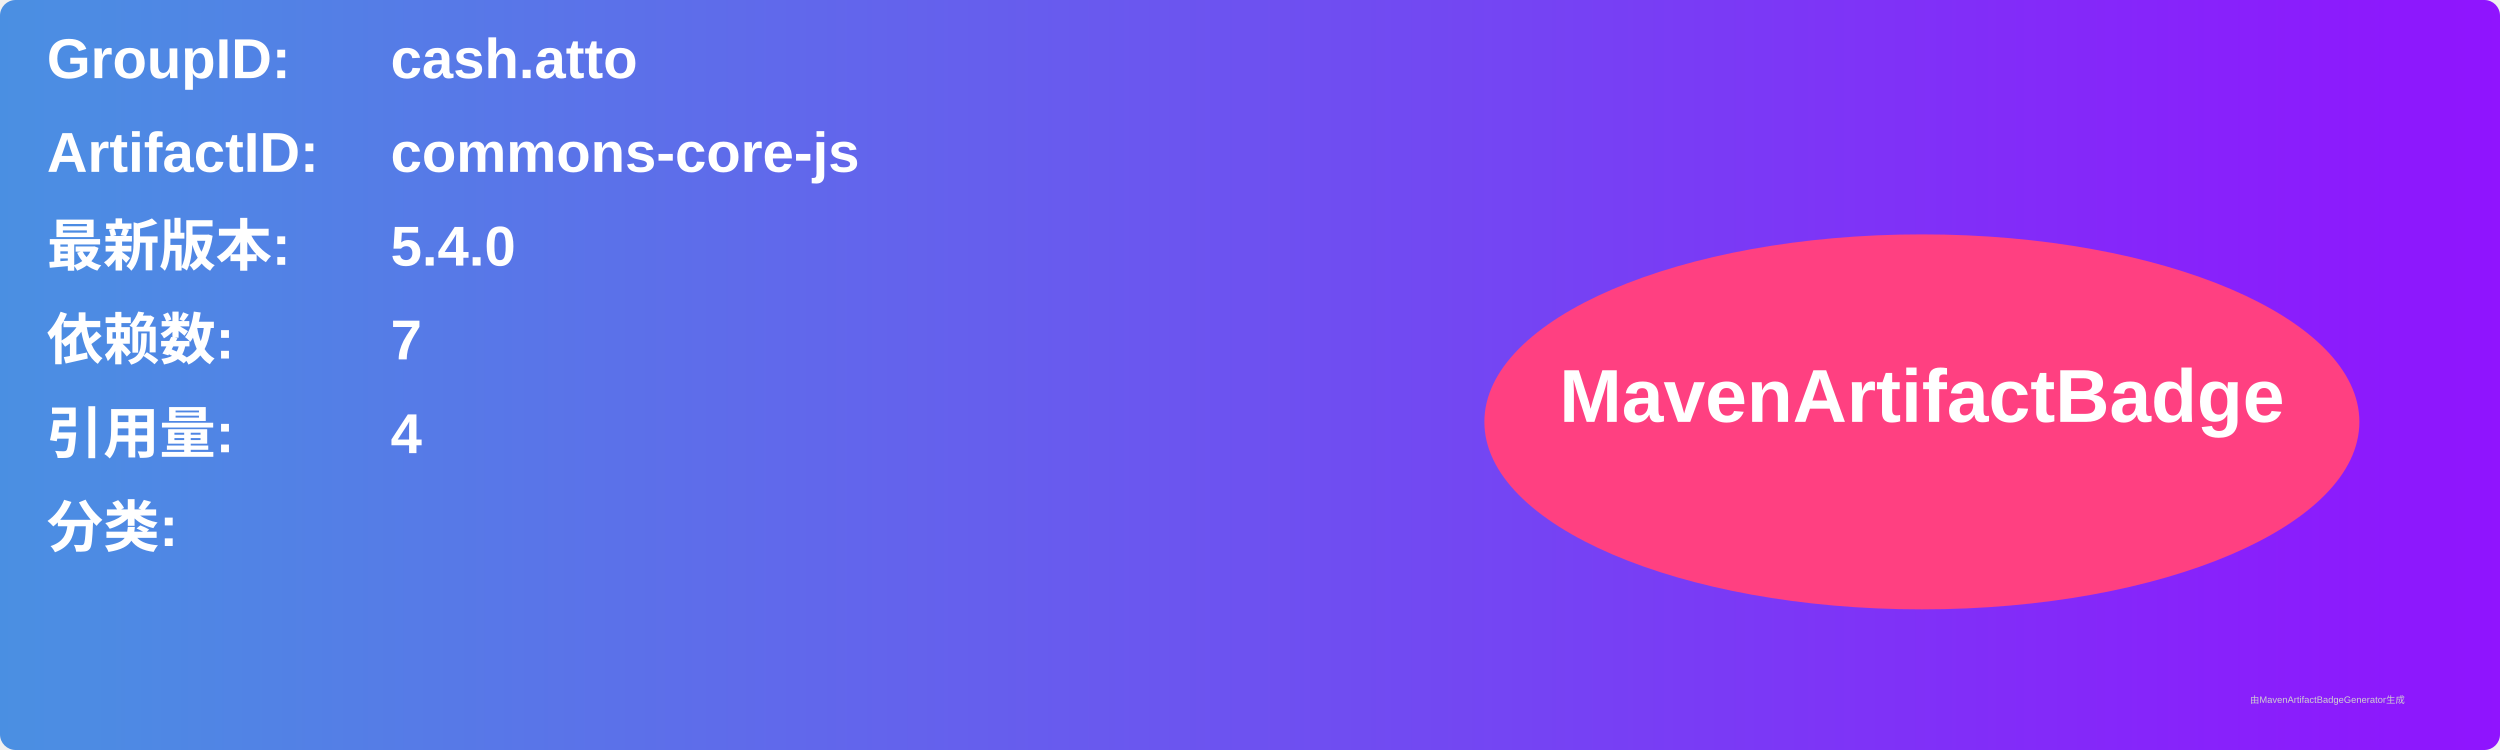
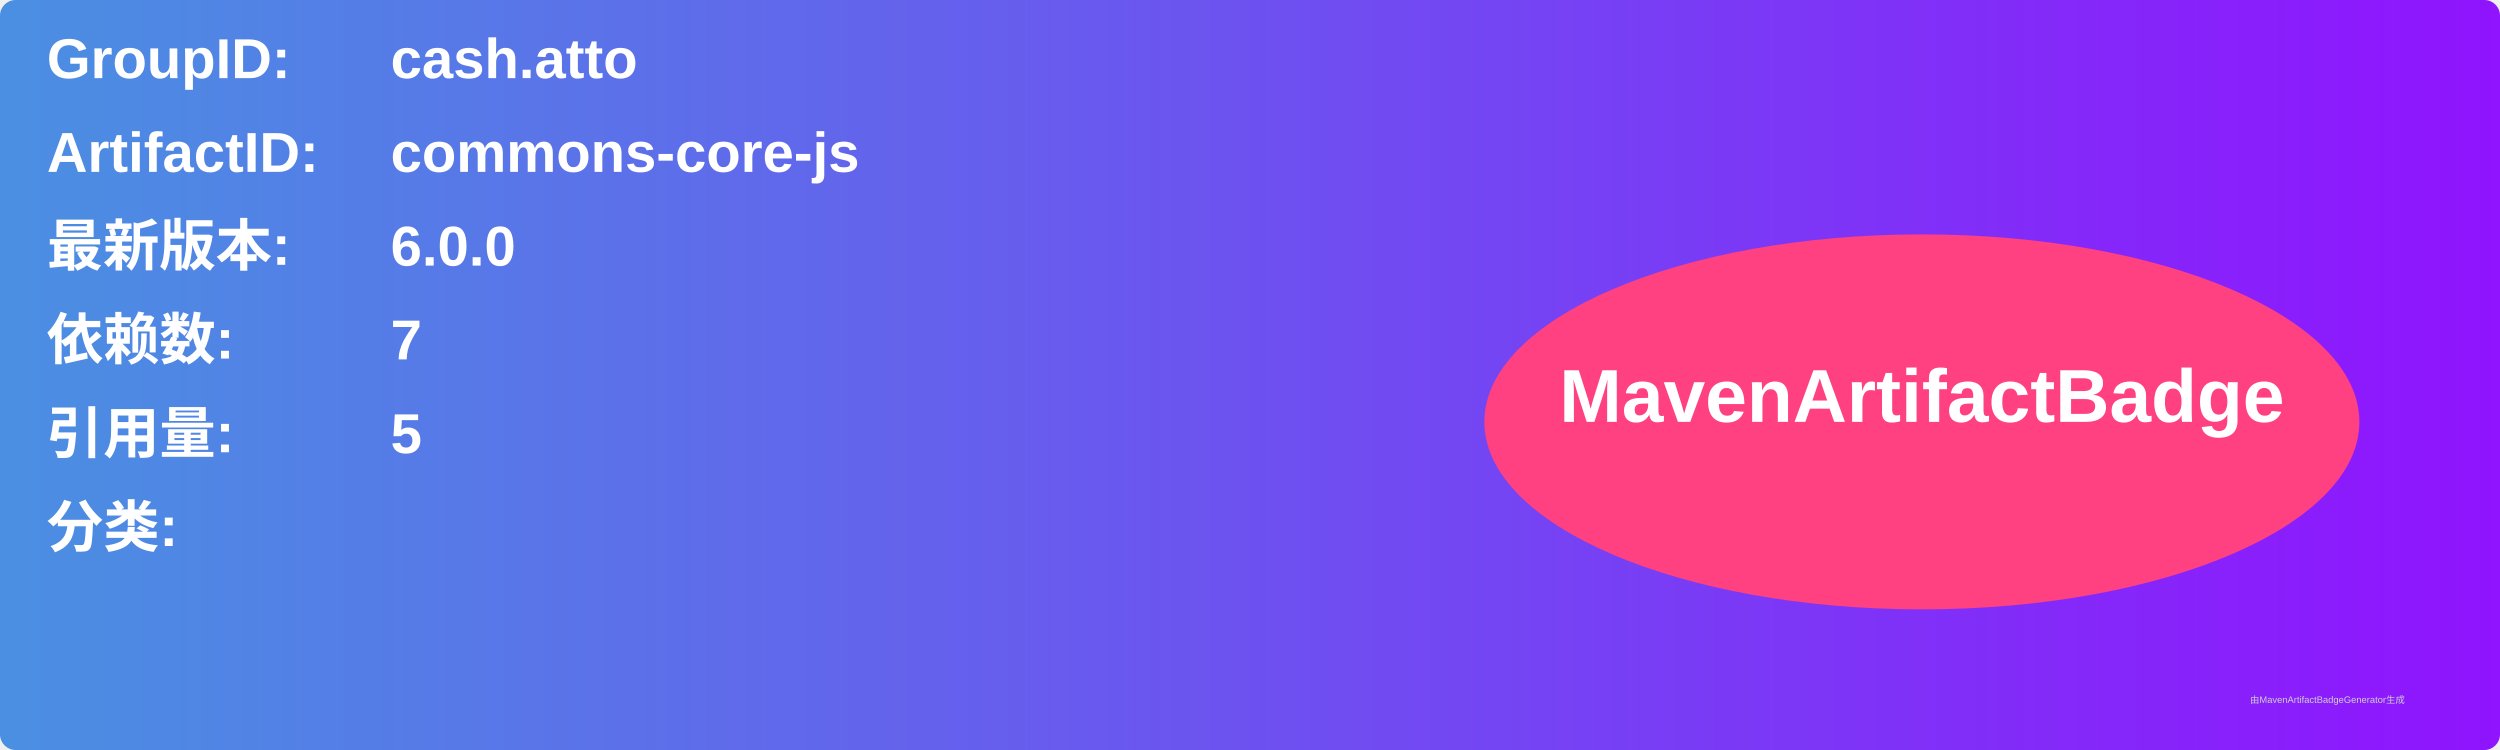
<svg xmlns="http://www.w3.org/2000/svg" width="800" height="240" viewBox="0 0 800 240">
  <linearGradient id="grad" x1="0%" y1="0%" x2="100%" y2="0%">
    <stop offset="0%" stop-color="#4a90e2" />
    <stop offset="100%" stop-color="#9013fe" />
  </linearGradient>
  <rect width="100%" height="100%" rx="5" ry="5" fill="url(#grad)" />
  <g transform="translate(15, 15)">
    <text x="0" y="10" font-family="Arial" font-size="18" fill="white" font-weight="bold" width="260">GroupID:</text>
    <text x="110" y="10" font-family="Arial" font-size="18" fill="white" font-weight="bold" width="460">cash.atto</text>
    <text x="0" y="40" font-family="Arial" font-size="18" fill="white" font-weight="bold" width="260">ArtifactID:</text>
    <text x="110" y="40" font-family="Arial" font-size="18" fill="white" font-weight="bold" width="460">commons-core-js</text>
    <text x="0" y="70" font-family="Arial" font-size="18" fill="white" font-weight="bold">最新版本:</text>
    <text x="110" y="70" font-family="Arial" font-size="18" fill="white" font-weight="bold">
-       <tspan font-weight="bold">5.4.0</tspan>
+       <tspan font-weight="bold">6.0.0</tspan>
    </text>
    <text x="0" y="100" font-family="Arial" font-size="18" fill="white" font-weight="bold">依赖数: </text>
    <text x="110" y="100" font-family="Arial" font-size="18" fill="white">
      <tspan font-weight="bold">7</tspan>
    </text>
    <text x="0" y="130" font-family="Arial" font-size="18" fill="white" font-weight="bold">引用量: </text>
    <text x="110" y="130" font-family="Arial" font-size="18" fill="white">
-       <tspan font-weight="bold">4</tspan>
+       <tspan font-weight="bold">5</tspan>
    </text>
    <text x="0" y="160" font-family="Arial" font-size="18" fill="white" font-weight="bold">分类:</text>
    <text x="10" y="190" font-family="Arial" font-size="10" fill="white">
      <tspan font-weight="bold" />
    </text>
    <ellipse cx="600" cy="120" rx="140" ry="60" fill="#ff4081" />
    <text x="600" y="120" text-anchor="middle" font-family="Arial" font-size="24" fill="white" font-weight="bold">MavenArtifactBadge</text>
  </g>
  <text x="720" y="225" font-family="Arial" font-size="3" fill="#d0d0d0">由MavenArtifactBadgeGenerator生成</text>
</svg>
